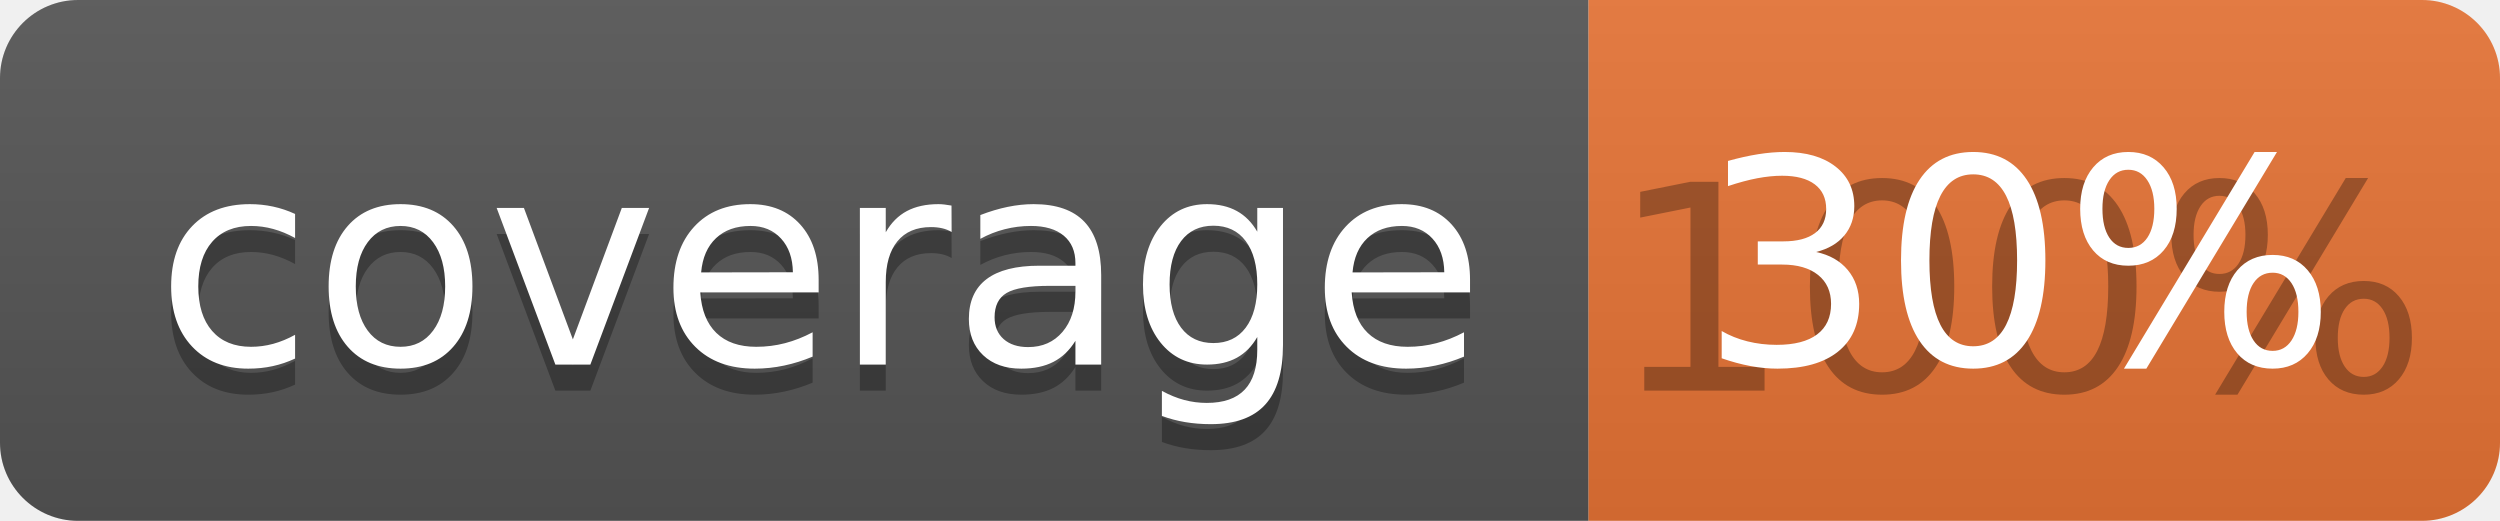
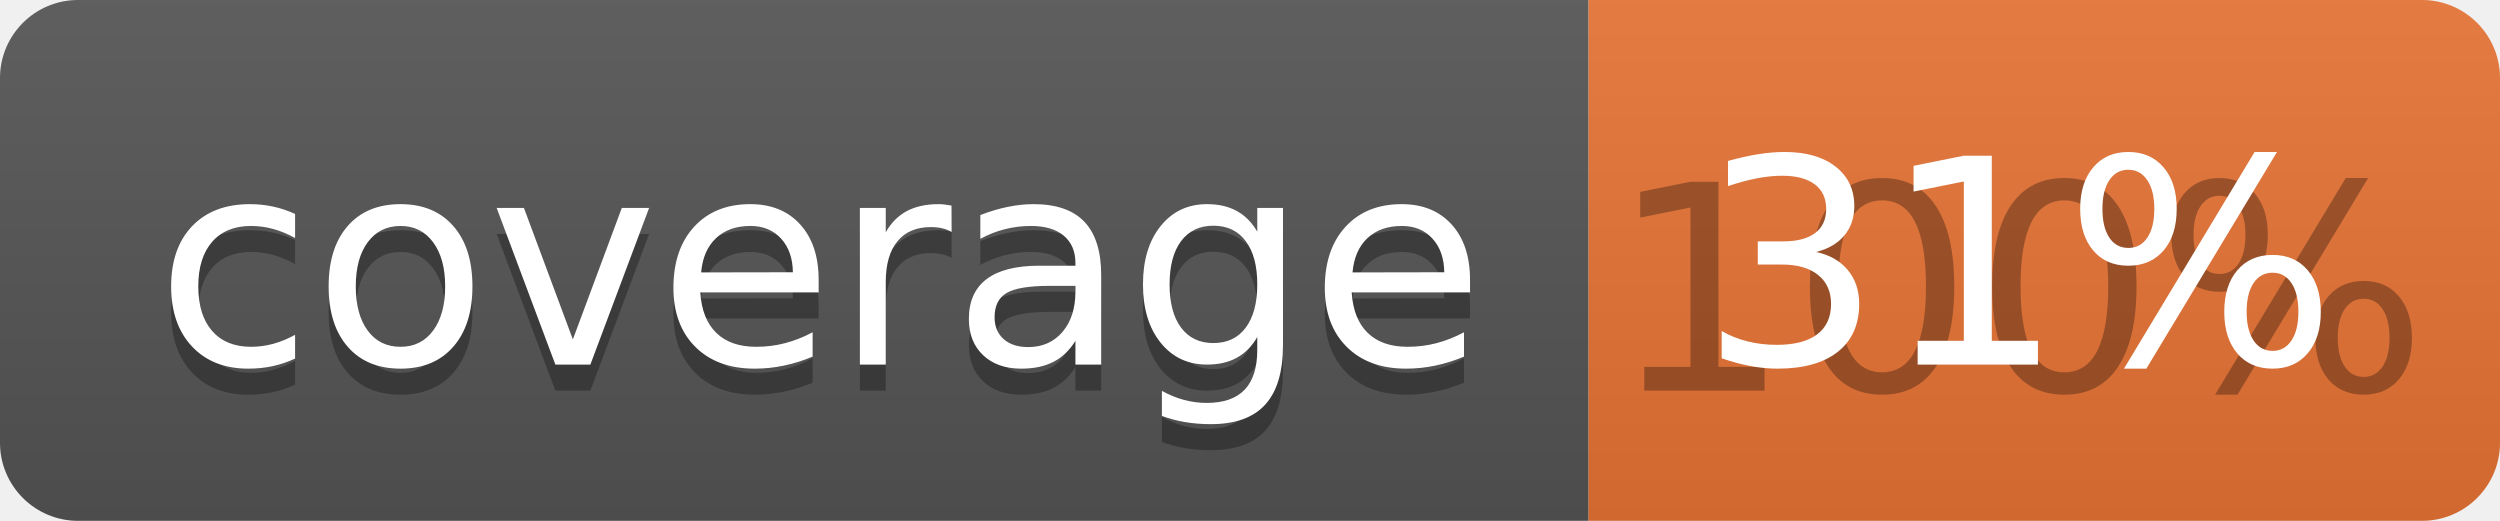
<svg xmlns="http://www.w3.org/2000/svg" width="96" height="20">
  <linearGradient id="b" x2="0" y2="100%">
    <stop offset="0" stop-color="#bbb" stop-opacity=".1" />
    <stop offset="1" stop-opacity=".1" />
  </linearGradient>
  <clipPath id="a">
    <rect width="96" height="20" rx="3" fill="#fff" />
  </clipPath>
  <g clip-path="url(#a)">
    <path fill="#555" d="M0 0h61v20H0z" />
    <path fill="#E87435" d="M61 0h35v20H61z" />
    <path fill="url(#b)" d="M0 0h96v20H0z" />
  </g>
  <g fill="#fff" text-anchor="middle" font-family="DejaVu Sans,Verdana,Geneva,sans-serif" font-size="110">
    <text x="315" y="150" fill="#010101" fill-opacity=".3" transform="scale(.1)" textLength="510">coverage</text>
    <text x="315" y="140" transform="scale(.1)" textLength="510">coverage</text>
    <text x="775" y="150" fill="#010101" fill-opacity=".3" transform="scale(.1)" textLength="250">100%</text>
-     <text x="775" y="140" transform="scale(.1)" textLength="250">30%</text>
+     <text x="775" y="140" transform="scale(.1)" textLength="250">31%</text>
  </g>
</svg>
